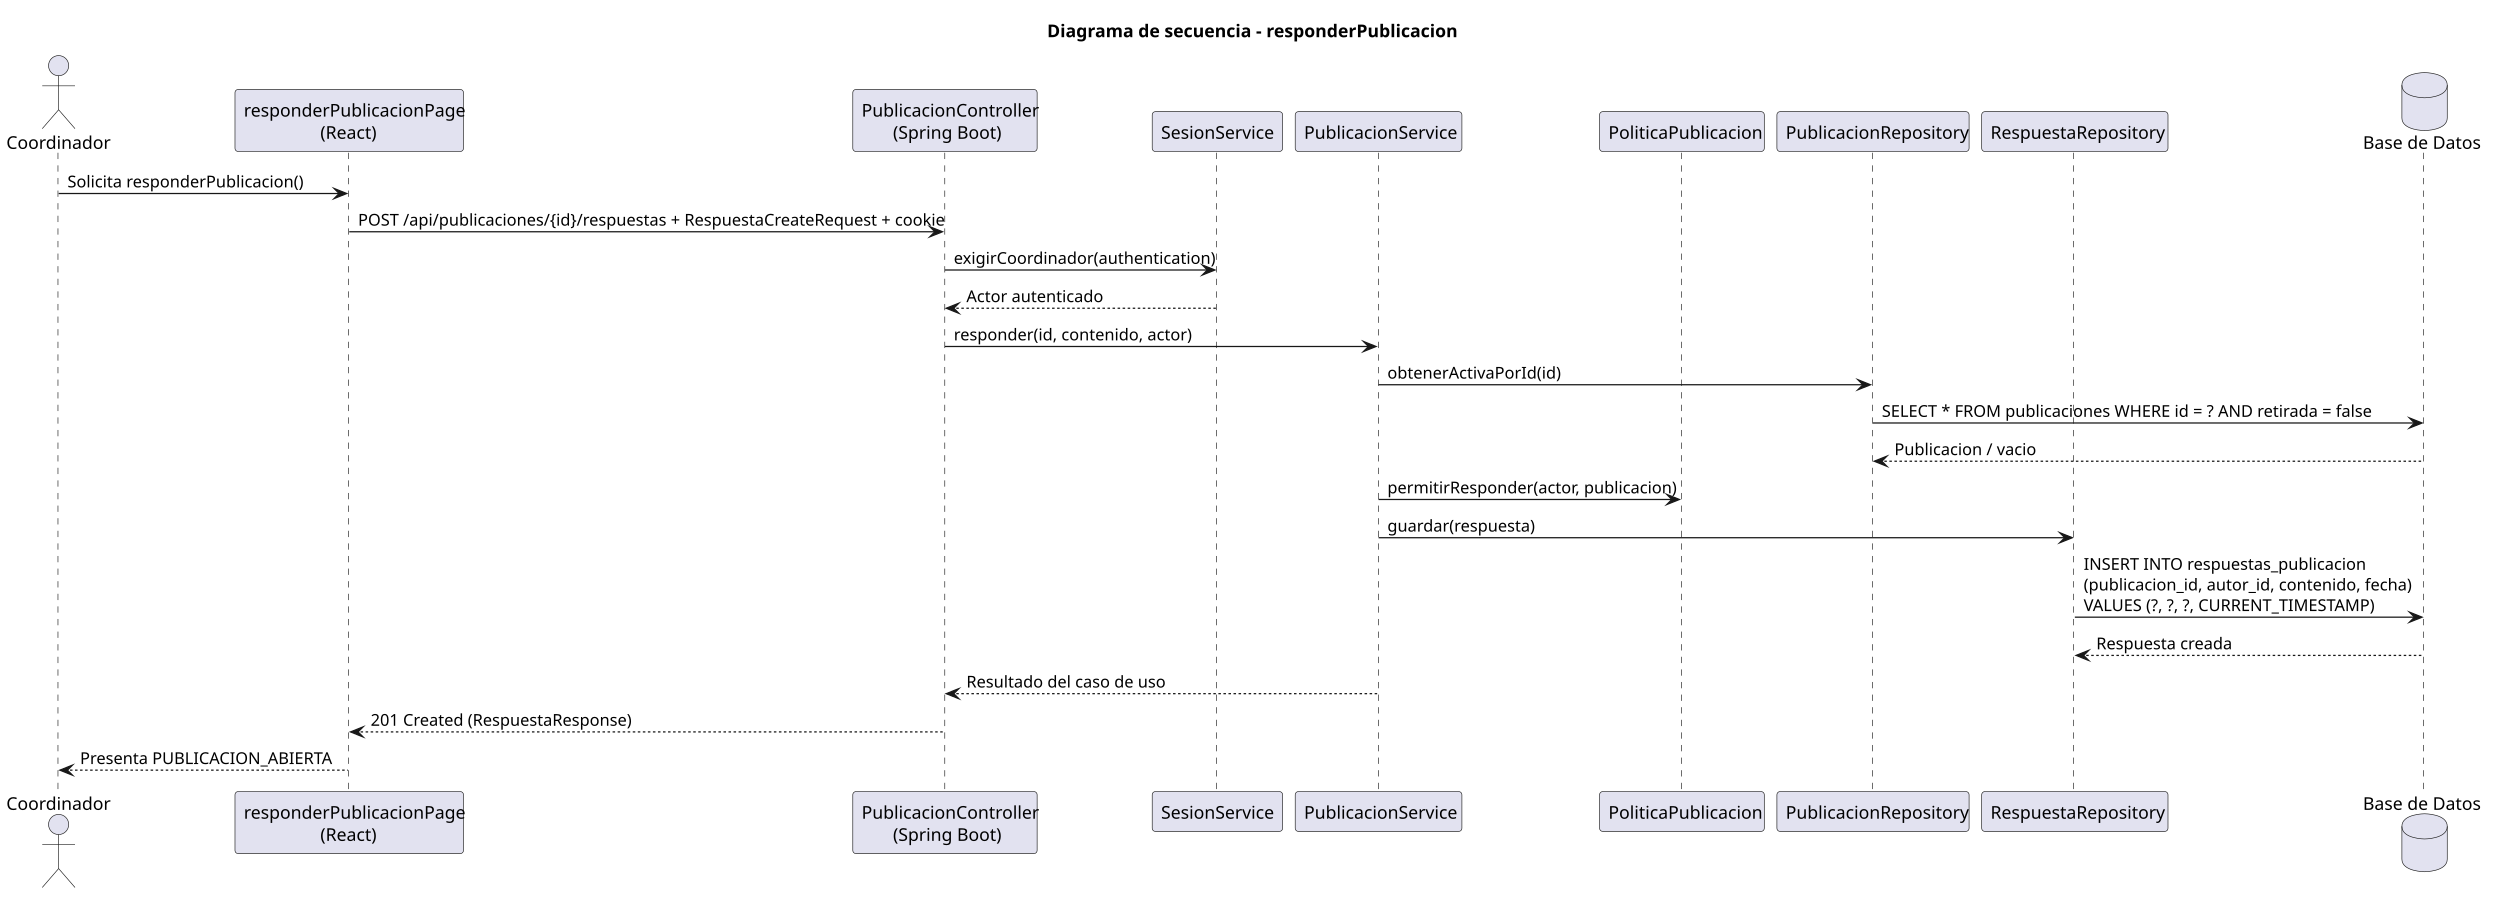
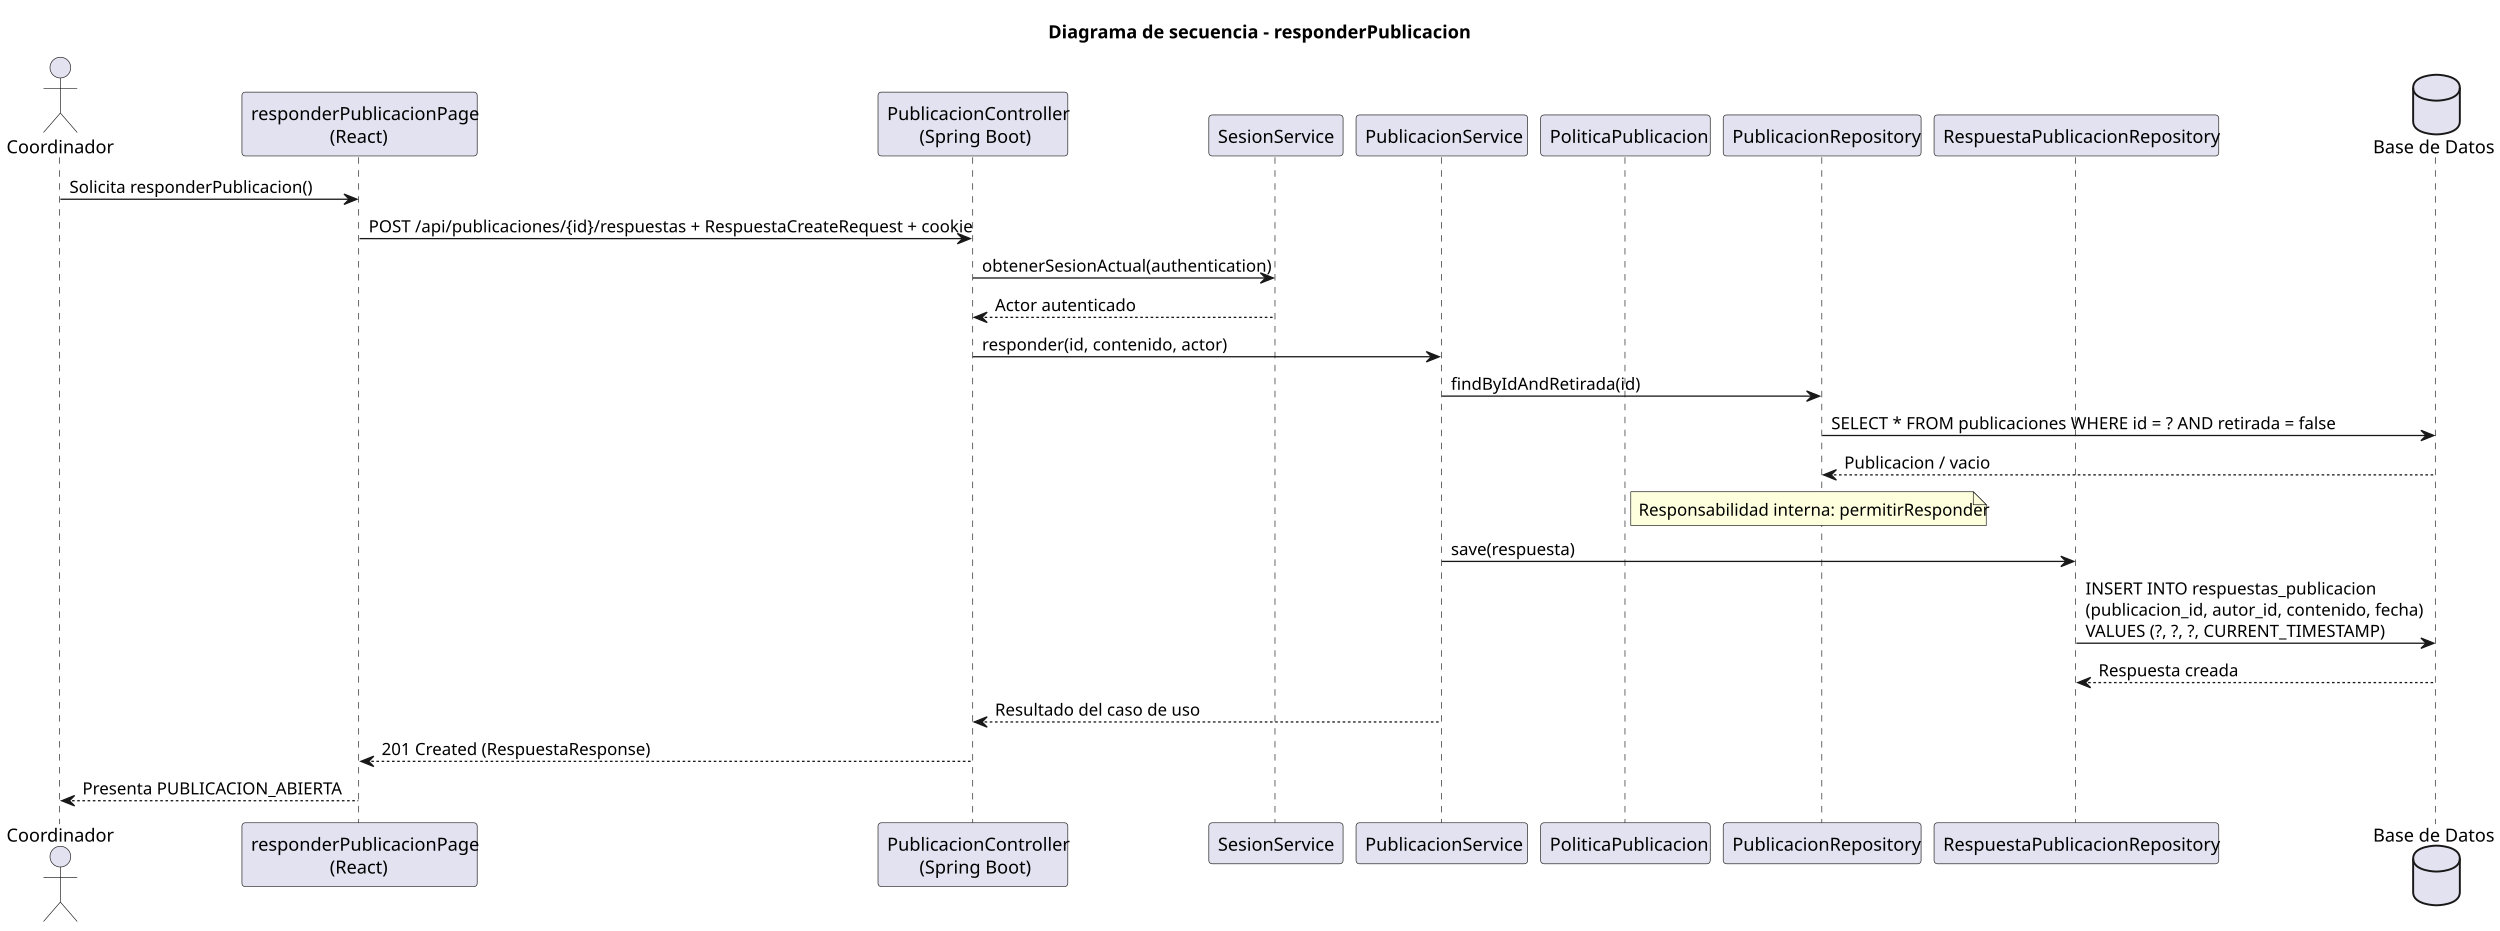
- <svg xmlns="http://www.w3.org/2000/svg" contentStyleType="text/css" data-diagram-type="SEQUENCE" height="712px" preserveAspectRatio="none" style="width:1984px;height:712px;background:#FFFFFF;" version="1.1" viewBox="0 0 1984 712" width="1984px" zoomAndPan="magnify">
+ <svg xmlns="http://www.w3.org/2000/svg" contentStyleType="text/css" height="717px" preserveAspectRatio="none" style="width:1927px;height:717px;background:#FFFFFF;" version="1.1" viewBox="0 0 1927 717" width="1927px" zoomAndPan="magnify">
  <defs />
  <g>
-     <g class="title" data-source-line="1">
-       <text fill="#000000" font-family="sans-serif" font-size="14" font-weight="700" lengthAdjust="spacing" textLength="315.109" x="830.974" y="29.533">Diagrama de secuencia - responderPublicacion</text>
-     </g>
-     <g class="participant-lifeline" data-entity-uid="part1" data-qualified-name="Coordinador" data-source-line="2" id="part1-lifeline">
-       <g>
-         <rect fill="#000000" fill-opacity="0" height="507.977" width="8" x="42.524" y="121.219" />
-         <line style="stroke:#181818;stroke-width:0.5;stroke-dasharray:5,5;" x1="46" x2="46" y1="121.219" y2="629.195" />
-       </g>
-     </g>
-     <g class="participant-lifeline" data-entity-uid="part2" data-qualified-name="Frontend" data-source-line="3" id="part2-lifeline">
-       <g>
-         <rect fill="#000000" fill-opacity="0" height="507.977" width="8" x="273.153" y="121.219" />
-         <line style="stroke:#181818;stroke-width:0.5;stroke-dasharray:5,5;" x1="276.484" x2="276.484" y1="121.219" y2="629.195" />
-       </g>
-     </g>
-     <g class="participant-lifeline" data-entity-uid="part3" data-qualified-name="Api" data-source-line="4" id="part3-lifeline">
-       <g>
-         <rect fill="#000000" fill-opacity="0" height="507.977" width="8" x="745.919" y="121.219" />
-         <line style="stroke:#181818;stroke-width:0.5;stroke-dasharray:5,5;" x1="749.775" x2="749.775" y1="121.219" y2="629.195" />
-       </g>
-     </g>
-     <g class="participant-lifeline" data-entity-uid="part4" data-qualified-name="Sesion" data-source-line="5" id="part4-lifeline">
-       <g>
-         <rect fill="#000000" fill-opacity="0" height="507.977" width="8" x="962.139" y="121.219" />
-         <line style="stroke:#181818;stroke-width:0.5;stroke-dasharray:5,5;" x1="965.394" x2="965.394" y1="121.219" y2="629.195" />
-       </g>
-     </g>
-     <g class="participant-lifeline" data-entity-uid="part5" data-qualified-name="Service" data-source-line="6" id="part5-lifeline">
-       <g>
-         <rect fill="#000000" fill-opacity="0" height="507.977" width="8" x="1090.025" y="121.219" />
-         <line style="stroke:#181818;stroke-width:0.5;stroke-dasharray:5,5;" x1="1093.884" x2="1093.884" y1="121.219" y2="629.195" />
-       </g>
-     </g>
-     <g class="participant-lifeline" data-entity-uid="part6" data-qualified-name="Policy" data-source-line="7" id="part6-lifeline">
-       <g>
-         <rect fill="#000000" fill-opacity="0" height="507.977" width="8" x="1330.785" y="121.219" />
-         <line style="stroke:#181818;stroke-width:0.5;stroke-dasharray:5,5;" x1="1334.419" x2="1334.419" y1="121.219" y2="629.195" />
-       </g>
-     </g>
-     <g class="participant-lifeline" data-entity-uid="part7" data-qualified-name="Repo" data-source-line="8" id="part7-lifeline">
-       <g>
-         <rect fill="#000000" fill-opacity="0" height="507.977" width="8" x="1482.408" y="121.219" />
-         <line style="stroke:#181818;stroke-width:0.5;stroke-dasharray:5,5;" x1="1486.15" x2="1486.15" y1="121.219" y2="629.195" />
-       </g>
-     </g>
-     <g class="participant-lifeline" data-entity-uid="part8" data-qualified-name="RespRepo" data-source-line="9" id="part8-lifeline">
-       <g>
-         <rect fill="#000000" fill-opacity="0" height="507.977" width="8" x="1642.59" y="121.219" />
-         <line style="stroke:#181818;stroke-width:0.5;stroke-dasharray:5,5;" x1="1645.667" x2="1645.667" y1="121.219" y2="629.195" />
-       </g>
-     </g>
-     <g class="participant-lifeline" data-entity-uid="part9" data-qualified-name="DB" data-source-line="10" id="part9-lifeline">
-       <g>
-         <rect fill="#000000" fill-opacity="0" height="507.977" width="8" x="1920.141" y="121.219" />
-         <line style="stroke:#181818;stroke-width:0.5;stroke-dasharray:5,5;" x1="1923.224" x2="1923.224" y1="121.219" y2="629.195" />
-       </g>
-     </g>
-     <g class="participant participant-head" data-entity-uid="part1" data-qualified-name="Coordinador" data-source-line="2" id="part1-head">
-       <text fill="#000000" font-family="sans-serif" font-size="14" lengthAdjust="spacing" textLength="77.048" x="5" y="118.143">Coordinador</text>
-       <ellipse cx="46.524" cy="52.109" fill="#E2E2F0" rx="8" ry="8" style="stroke:#181818;stroke-width:0.5;" />
-       <path d="M46.524,60.109 L46.524,87.109 M33.524,68.109 L59.524,68.109 M46.524,87.109 L33.524,102.109 M46.524,87.109 L59.524,102.109" fill="none" style="stroke:#181818;stroke-width:0.5;" />
-     </g>
-     <g class="participant participant-tail" data-entity-uid="part1" data-qualified-name="Coordinador" data-source-line="2" id="part1-tail">
-       <text fill="#000000" font-family="sans-serif" font-size="14" lengthAdjust="spacing" textLength="77.048" x="5" y="642.729">Coordinador</text>
-       <ellipse cx="46.524" cy="654.305" fill="#E2E2F0" rx="8" ry="8" style="stroke:#181818;stroke-width:0.5;" />
-       <path d="M46.524,662.305 L46.524,689.305 M33.524,670.305 L59.524,670.305 M46.524,689.305 L33.524,704.305 M46.524,689.305 L59.524,704.305" fill="none" style="stroke:#181818;stroke-width:0.5;" />
-     </g>
-     <g class="participant participant-head" data-entity-uid="part2" data-qualified-name="Frontend" data-source-line="3" id="part2-head">
-       <rect fill="#E2E2F0" height="49.219" rx="2.5" ry="2.5" style="stroke:#181818;stroke-width:0.5;" width="181.337" x="186.484" y="71" />
-       <text fill="#000000" font-family="sans-serif" font-size="14" lengthAdjust="spacing" textLength="167.337" x="193.484" y="92.533">responderPublicacionPage</text>
-       <text fill="#000000" font-family="sans-serif" font-size="14" lengthAdjust="spacing" textLength="45.897" x="254.205" y="110.143">(React)</text>
-     </g>
-     <g class="participant participant-tail" data-entity-uid="part2" data-qualified-name="Frontend" data-source-line="3" id="part2-tail">
-       <rect fill="#E2E2F0" height="49.219" rx="2.5" ry="2.5" style="stroke:#181818;stroke-width:0.5;" width="181.337" x="186.484" y="628.195" />
-       <text fill="#000000" font-family="sans-serif" font-size="14" lengthAdjust="spacing" textLength="167.337" x="193.484" y="649.729">responderPublicacionPage</text>
-       <text fill="#000000" font-family="sans-serif" font-size="14" lengthAdjust="spacing" textLength="45.897" x="254.205" y="667.338">(React)</text>
-     </g>
-     <g class="participant participant-head" data-entity-uid="part3" data-qualified-name="Api" data-source-line="4" id="part3-head">
-       <rect fill="#E2E2F0" height="49.219" rx="2.5" ry="2.5" style="stroke:#181818;stroke-width:0.5;" width="146.289" x="676.775" y="71" />
-       <text fill="#000000" font-family="sans-serif" font-size="14" lengthAdjust="spacing" textLength="132.289" x="683.775" y="92.533">PublicacionController</text>
-       <text fill="#000000" font-family="sans-serif" font-size="14" lengthAdjust="spacing" textLength="82.482" x="708.678" y="110.143">(Spring Boot)</text>
-     </g>
-     <g class="participant participant-tail" data-entity-uid="part3" data-qualified-name="Api" data-source-line="4" id="part3-tail">
-       <rect fill="#E2E2F0" height="49.219" rx="2.5" ry="2.5" style="stroke:#181818;stroke-width:0.5;" width="146.289" x="676.775" y="628.195" />
-       <text fill="#000000" font-family="sans-serif" font-size="14" lengthAdjust="spacing" textLength="132.289" x="683.775" y="649.729">PublicacionController</text>
-       <text fill="#000000" font-family="sans-serif" font-size="14" lengthAdjust="spacing" textLength="82.482" x="708.678" y="667.338">(Spring Boot)</text>
-     </g>
-     <g class="participant participant-head" data-entity-uid="part4" data-qualified-name="Sesion" data-source-line="5" id="part4-head">
-       <rect fill="#E2E2F0" height="31.609" rx="2.5" ry="2.5" style="stroke:#181818;stroke-width:0.5;" width="103.489" x="914.394" y="88.609" />
-       <text fill="#000000" font-family="sans-serif" font-size="14" lengthAdjust="spacing" textLength="89.489" x="921.394" y="110.143">SesionService</text>
-     </g>
-     <g class="participant participant-tail" data-entity-uid="part4" data-qualified-name="Sesion" data-source-line="5" id="part4-tail">
-       <rect fill="#E2E2F0" height="31.609" rx="2.5" ry="2.5" style="stroke:#181818;stroke-width:0.5;" width="103.489" x="914.394" y="628.195" />
-       <text fill="#000000" font-family="sans-serif" font-size="14" lengthAdjust="spacing" textLength="89.489" x="921.394" y="649.729">SesionService</text>
-     </g>
-     <g class="participant participant-head" data-entity-uid="part5" data-qualified-name="Service" data-source-line="6" id="part5-head">
-       <rect fill="#E2E2F0" height="31.609" rx="2.5" ry="2.5" style="stroke:#181818;stroke-width:0.5;" width="132.282" x="1027.884" y="88.609" />
-       <text fill="#000000" font-family="sans-serif" font-size="14" lengthAdjust="spacing" textLength="118.282" x="1034.884" y="110.143">PublicacionService</text>
-     </g>
-     <g class="participant participant-tail" data-entity-uid="part5" data-qualified-name="Service" data-source-line="6" id="part5-tail">
-       <rect fill="#E2E2F0" height="31.609" rx="2.5" ry="2.5" style="stroke:#181818;stroke-width:0.5;" width="132.282" x="1027.884" y="628.195" />
-       <text fill="#000000" font-family="sans-serif" font-size="14" lengthAdjust="spacing" textLength="118.282" x="1034.884" y="649.729">PublicacionService</text>
-     </g>
-     <g class="participant participant-head" data-entity-uid="part6" data-qualified-name="Policy" data-source-line="7" id="part6-head">
-       <rect fill="#E2E2F0" height="31.609" rx="2.5" ry="2.5" style="stroke:#181818;stroke-width:0.5;" width="130.731" x="1269.419" y="88.609" />
-       <text fill="#000000" font-family="sans-serif" font-size="14" lengthAdjust="spacing" textLength="116.731" x="1276.419" y="110.143">PoliticaPublicacion</text>
-     </g>
-     <g class="participant participant-tail" data-entity-uid="part6" data-qualified-name="Policy" data-source-line="7" id="part6-tail">
-       <rect fill="#E2E2F0" height="31.609" rx="2.5" ry="2.5" style="stroke:#181818;stroke-width:0.5;" width="130.731" x="1269.419" y="628.195" />
-       <text fill="#000000" font-family="sans-serif" font-size="14" lengthAdjust="spacing" textLength="116.731" x="1276.419" y="649.729">PoliticaPublicacion</text>
-     </g>
-     <g class="participant participant-head" data-entity-uid="part7" data-qualified-name="Repo" data-source-line="8" id="part7-head">
-       <rect fill="#E2E2F0" height="31.609" rx="2.5" ry="2.5" style="stroke:#181818;stroke-width:0.5;" width="152.517" x="1410.15" y="88.609" />
-       <text fill="#000000" font-family="sans-serif" font-size="14" lengthAdjust="spacing" textLength="138.517" x="1417.15" y="110.143">PublicacionRepository</text>
-     </g>
-     <g class="participant participant-tail" data-entity-uid="part7" data-qualified-name="Repo" data-source-line="8" id="part7-tail">
-       <rect fill="#E2E2F0" height="31.609" rx="2.5" ry="2.5" style="stroke:#181818;stroke-width:0.5;" width="152.517" x="1410.15" y="628.195" />
-       <text fill="#000000" font-family="sans-serif" font-size="14" lengthAdjust="spacing" textLength="138.517" x="1417.15" y="649.729">PublicacionRepository</text>
-     </g>
-     <g class="participant participant-head" data-entity-uid="part8" data-qualified-name="RespRepo" data-source-line="9" id="part8-head">
-       <rect fill="#E2E2F0" height="31.609" rx="2.5" ry="2.5" style="stroke:#181818;stroke-width:0.5;" width="147.848" x="1572.667" y="88.609" />
-       <text fill="#000000" font-family="sans-serif" font-size="14" lengthAdjust="spacing" textLength="133.848" x="1579.667" y="110.143">RespuestaRepository</text>
-     </g>
-     <g class="participant participant-tail" data-entity-uid="part8" data-qualified-name="RespRepo" data-source-line="9" id="part8-tail">
-       <rect fill="#E2E2F0" height="31.609" rx="2.5" ry="2.5" style="stroke:#181818;stroke-width:0.5;" width="147.848" x="1572.667" y="628.195" />
-       <text fill="#000000" font-family="sans-serif" font-size="14" lengthAdjust="spacing" textLength="133.848" x="1579.667" y="649.729">RespuestaRepository</text>
-     </g>
-     <g class="participant participant-head" data-entity-uid="part9" data-qualified-name="DB" data-source-line="10" id="part9-head">
-       <text fill="#000000" font-family="sans-serif" font-size="14" lengthAdjust="spacing" textLength="91.834" x="1875.224" y="118.143">Base de Datos</text>
-       <path d="M1906.141,67.609 C1906.141,57.609 1924.141,57.609 1924.141,57.609 C1924.141,57.609 1942.141,57.609 1942.141,67.609 L1942.141,93.609 C1942.141,103.609 1924.141,103.609 1924.141,103.609 C1924.141,103.609 1906.141,103.609 1906.141,93.609 L1906.141,67.609" fill="#E2E2F0" style="stroke:#181818;stroke-width:0.5;" />
-       <path d="M1906.141,67.609 C1906.141,77.609 1924.141,77.609 1924.141,77.609 C1924.141,77.609 1942.141,77.609 1942.141,67.609" fill="none" style="stroke:#181818;stroke-width:0.5;" />
-     </g>
-     <g class="participant participant-tail" data-entity-uid="part9" data-qualified-name="DB" data-source-line="10" id="part9-tail">
-       <text fill="#000000" font-family="sans-serif" font-size="14" lengthAdjust="spacing" textLength="91.834" x="1875.224" y="642.729">Base de Datos</text>
-       <path d="M1906.141,655.805 C1906.141,645.805 1924.141,645.805 1924.141,645.805 C1924.141,645.805 1942.141,645.805 1942.141,655.805 L1942.141,681.805 C1942.141,691.805 1924.141,691.805 1924.141,691.805 C1924.141,691.805 1906.141,691.805 1906.141,681.805 L1906.141,655.805" fill="#E2E2F0" style="stroke:#181818;stroke-width:0.5;" />
-       <path d="M1906.141,655.805 C1906.141,665.805 1924.141,665.805 1924.141,665.805 C1924.141,665.805 1942.141,665.805 1942.141,655.805" fill="none" style="stroke:#181818;stroke-width:0.5;" />
-     </g>
-     <g class="message" data-entity-1="part1" data-entity-2="part2" data-source-line="12" id="msg1">
-       <polygon fill="#181818" points="265.153,149.57,275.153,153.57,265.153,157.57,269.153,153.57" style="stroke:#181818;stroke-width:1;stroke-linejoin:miter;stroke-miterlimit:10;" />
-       <line style="stroke:#181818;stroke-width:1;" x1="46.524" x2="271.153" y1="153.57" y2="153.57" />
-       <text fill="#000000" font-family="sans-serif" font-size="13" lengthAdjust="spacing" textLength="179.201" x="53.524" y="148.714">Solicita responderPublicacion()</text>
-     </g>
-     <g class="message" data-entity-1="part2" data-entity-2="part3" data-source-line="13" id="msg2">
-       <polygon fill="#181818" points="737.919,179.922,747.919,183.922,737.919,187.922,741.919,183.922" style="stroke:#181818;stroke-width:1;stroke-linejoin:miter;stroke-miterlimit:10;" />
-       <line style="stroke:#181818;stroke-width:1;" x1="277.153" x2="743.919" y1="183.922" y2="183.922" />
-       <text fill="#000000" font-family="sans-serif" font-size="13" lengthAdjust="spacing" textLength="448.767" x="284.153" y="179.065">POST /api/publicaciones/{id}/respuestas + RespuestaCreateRequest + cookie</text>
-     </g>
-     <g class="message" data-entity-1="part3" data-entity-2="part4" data-source-line="14" id="msg3">
-       <polygon fill="#181818" points="954.139,210.273,964.139,214.273,954.139,218.273,958.139,214.273" style="stroke:#181818;stroke-width:1;stroke-linejoin:miter;stroke-miterlimit:10;" />
-       <line style="stroke:#181818;stroke-width:1;" x1="749.919" x2="960.139" y1="214.273" y2="214.273" />
-       <text fill="#000000" font-family="sans-serif" font-size="13" lengthAdjust="spacing" textLength="192.22" x="756.919" y="209.417">exigirCoordinador(authentication)</text>
-     </g>
-     <g class="message" data-entity-1="part4" data-entity-2="part3" data-source-line="15" id="msg4">
-       <polygon fill="#181818" points="760.919,240.625,750.919,244.625,760.919,248.625,756.919,244.625" style="stroke:#181818;stroke-width:1;stroke-linejoin:miter;stroke-miterlimit:10;" />
-       <line style="stroke:#181818;stroke-width:1;stroke-dasharray:2,2;" x1="754.919" x2="965.139" y1="244.625" y2="244.625" />
-       <text fill="#000000" font-family="sans-serif" font-size="13" lengthAdjust="spacing" textLength="101.175" x="766.919" y="239.769">Actor autenticado</text>
-     </g>
-     <g class="message" data-entity-1="part3" data-entity-2="part5" data-source-line="16" id="msg5">
-       <polygon fill="#181818" points="1082.025,270.977,1092.025,274.977,1082.025,278.977,1086.025,274.977" style="stroke:#181818;stroke-width:1;stroke-linejoin:miter;stroke-miterlimit:10;" />
-       <line style="stroke:#181818;stroke-width:1;" x1="749.919" x2="1088.025" y1="274.977" y2="274.977" />
-       <text fill="#000000" font-family="sans-serif" font-size="13" lengthAdjust="spacing" textLength="177.042" x="756.919" y="270.12">responder(id, contenido, actor)</text>
-     </g>
-     <g class="message" data-entity-1="part5" data-entity-2="part7" data-source-line="17" id="msg6">
-       <polygon fill="#181818" points="1474.408,301.328,1484.408,305.328,1474.408,309.328,1478.408,305.328" style="stroke:#181818;stroke-width:1;stroke-linejoin:miter;stroke-miterlimit:10;" />
-       <line style="stroke:#181818;stroke-width:1;" x1="1094.025" x2="1480.408" y1="305.328" y2="305.328" />
-       <text fill="#000000" font-family="sans-serif" font-size="13" lengthAdjust="spacing" textLength="129.34" x="1101.025" y="300.472">obtenerActivaPorId(id)</text>
-     </g>
-     <g class="message" data-entity-1="part7" data-entity-2="part9" data-source-line="18" id="msg7">
-       <polygon fill="#181818" points="1912.141,331.68,1922.141,335.68,1912.141,339.68,1916.141,335.68" style="stroke:#181818;stroke-width:1;stroke-linejoin:miter;stroke-miterlimit:10;" />
-       <line style="stroke:#181818;stroke-width:1;" x1="1486.408" x2="1918.141" y1="335.68" y2="335.68" />
-       <text fill="#000000" font-family="sans-serif" font-size="13" lengthAdjust="spacing" textLength="392.31" x="1493.408" y="330.823">SELECT * FROM publicaciones WHERE id = ? AND retirada = false</text>
-     </g>
-     <g class="message" data-entity-1="part9" data-entity-2="part7" data-source-line="19" id="msg8">
-       <polygon fill="#181818" points="1497.408,362.031,1487.408,366.031,1497.408,370.031,1493.408,366.031" style="stroke:#181818;stroke-width:1;stroke-linejoin:miter;stroke-miterlimit:10;" />
-       <line style="stroke:#181818;stroke-width:1;stroke-dasharray:2,2;" x1="1491.408" x2="1923.141" y1="366.031" y2="366.031" />
-       <text fill="#000000" font-family="sans-serif" font-size="13" lengthAdjust="spacing" textLength="107.669" x="1503.408" y="361.175">Publicacion / vacio</text>
-     </g>
-     <g class="message" data-entity-1="part5" data-entity-2="part6" data-source-line="20" id="msg9">
-       <polygon fill="#181818" points="1322.785,392.383,1332.785,396.383,1322.785,400.383,1326.785,396.383" style="stroke:#181818;stroke-width:1;stroke-linejoin:miter;stroke-miterlimit:10;" />
-       <line style="stroke:#181818;stroke-width:1;" x1="1094.025" x2="1328.785" y1="396.383" y2="396.383" />
-       <text fill="#000000" font-family="sans-serif" font-size="13" lengthAdjust="spacing" textLength="216.76" x="1101.025" y="391.526">permitirResponder(actor, publicacion)</text>
-     </g>
-     <g class="message" data-entity-1="part5" data-entity-2="part8" data-source-line="21" id="msg10">
-       <polygon fill="#181818" points="1634.59,422.734,1644.59,426.734,1634.59,430.734,1638.59,426.734" style="stroke:#181818;stroke-width:1;stroke-linejoin:miter;stroke-miterlimit:10;" />
-       <line style="stroke:#181818;stroke-width:1;" x1="1094.025" x2="1640.59" y1="426.734" y2="426.734" />
-       <text fill="#000000" font-family="sans-serif" font-size="13" lengthAdjust="spacing" textLength="110.557" x="1101.025" y="421.878">guardar(respuesta)</text>
-     </g>
-     <g class="message" data-entity-1="part8" data-entity-2="part9" data-source-line="22" id="msg11">
-       <polygon fill="#181818" points="1912.141,485.789,1922.141,489.789,1912.141,493.789,1916.141,489.789" style="stroke:#181818;stroke-width:1;stroke-linejoin:miter;stroke-miterlimit:10;" />
-       <line style="stroke:#181818;stroke-width:1;" x1="1646.59" x2="1918.141" y1="489.789" y2="489.789" />
-       <text fill="#000000" font-family="sans-serif" font-size="13" lengthAdjust="spacing" textLength="221.812" x="1653.59" y="452.229">INSERT INTO respuestas_publicacion</text>
-       <text fill="#000000" font-family="sans-serif" font-size="13" lengthAdjust="spacing" textLength="247.882" x="1653.59" y="468.581">(publicacion_id, autor_id, contenido, fecha)</text>
-       <text fill="#000000" font-family="sans-serif" font-size="13" lengthAdjust="spacing" textLength="253.551" x="1653.59" y="484.933">VALUES (?, ?, ?, CURRENT_TIMESTAMP)</text>
-     </g>
-     <g class="message" data-entity-1="part9" data-entity-2="part8" data-source-line="23" id="msg12">
-       <polygon fill="#181818" points="1657.59,516.141,1647.59,520.141,1657.59,524.141,1653.59,520.141" style="stroke:#181818;stroke-width:1;stroke-linejoin:miter;stroke-miterlimit:10;" />
-       <line style="stroke:#181818;stroke-width:1;stroke-dasharray:2,2;" x1="1651.59" x2="1923.141" y1="520.141" y2="520.141" />
-       <text fill="#000000" font-family="sans-serif" font-size="13" lengthAdjust="spacing" textLength="105.511" x="1663.59" y="515.284">Respuesta creada</text>
-     </g>
-     <g class="message" data-entity-1="part5" data-entity-2="part3" data-source-line="24" id="msg13">
-       <polygon fill="#181818" points="760.919,546.492,750.919,550.492,760.919,554.492,756.919,550.492" style="stroke:#181818;stroke-width:1;stroke-linejoin:miter;stroke-miterlimit:10;" />
-       <line style="stroke:#181818;stroke-width:1;stroke-dasharray:2,2;" x1="754.919" x2="1093.025" y1="550.492" y2="550.492" />
-       <text fill="#000000" font-family="sans-serif" font-size="13" lengthAdjust="spacing" textLength="153.213" x="766.919" y="545.636">Resultado del caso de uso</text>
-     </g>
-     <g class="message" data-entity-1="part3" data-entity-2="part2" data-source-line="25" id="msg14">
-       <polygon fill="#181818" points="288.153,576.844,278.153,580.844,288.153,584.844,284.153,580.844" style="stroke:#181818;stroke-width:1;stroke-linejoin:miter;stroke-miterlimit:10;" />
-       <line style="stroke:#181818;stroke-width:1;stroke-dasharray:2,2;" x1="282.153" x2="748.919" y1="580.844" y2="580.844" />
-       <text fill="#000000" font-family="sans-serif" font-size="13" lengthAdjust="spacing" textLength="204.509" x="294.153" y="575.987">201 Created (RespuestaResponse)</text>
-     </g>
-     <g class="message" data-entity-1="part2" data-entity-2="part1" data-source-line="26" id="msg15">
-       <polygon fill="#181818" points="57.524,607.195,47.524,611.195,57.524,615.195,53.524,611.195" style="stroke:#181818;stroke-width:1;stroke-linejoin:miter;stroke-miterlimit:10;" />
-       <line style="stroke:#181818;stroke-width:1;stroke-dasharray:2,2;" x1="51.524" x2="276.153" y1="611.195" y2="611.195" />
-       <text fill="#000000" font-family="sans-serif" font-size="13" lengthAdjust="spacing" textLength="206.629" x="63.524" y="606.339">Presenta PUBLICACION_ABIERTA</text>
-     </g>
+     <text fill="#000000" font-family="sans-serif" font-size="14" font-weight="bold" lengthAdjust="spacing" textLength="315.109" x="807.928" y="29.533">Diagrama de secuencia - responderPublicacion</text>
+     <line style="stroke:#181818;stroke-width:0.5;stroke-dasharray:5.0,5.0;" x1="46" x2="46" y1="121.219" y2="635.195" />
+     <line style="stroke:#181818;stroke-width:0.5;stroke-dasharray:5.0,5.0;" x1="276.484" x2="276.484" y1="121.219" y2="635.195" />
+     <line style="stroke:#181818;stroke-width:0.5;stroke-dasharray:5.0,5.0;" x1="749.775" x2="749.775" y1="121.219" y2="635.195" />
+     <line style="stroke:#181818;stroke-width:0.5;stroke-dasharray:5.0,5.0;" x1="982.755" x2="982.755" y1="121.219" y2="635.195" />
+     <line style="stroke:#181818;stroke-width:0.5;stroke-dasharray:5.0,5.0;" x1="1111.245" x2="1111.245" y1="121.219" y2="635.195" />
+     <line style="stroke:#181818;stroke-width:0.5;stroke-dasharray:5.0,5.0;" x1="1252.527" x2="1252.527" y1="121.219" y2="635.195" />
+     <line style="stroke:#181818;stroke-width:0.5;stroke-dasharray:5.0,5.0;" x1="1404.257" x2="1404.257" y1="121.219" y2="635.195" />
+     <line style="stroke:#181818;stroke-width:0.5;stroke-dasharray:5.0,5.0;" x1="1599.774" x2="1599.774" y1="121.219" y2="635.195" />
+     <line style="stroke:#181818;stroke-width:0.5;stroke-dasharray:5.0,5.0;" x1="1877.131" x2="1877.131" y1="121.219" y2="635.195" />
+     <text fill="#000000" font-family="sans-serif" font-size="14" lengthAdjust="spacing" textLength="77.048" x="5" y="118.143">Coordinador</text>
+     <ellipse cx="46.524" cy="52.109" fill="#E2E2F0" rx="8" ry="8" style="stroke:#181818;stroke-width:0.5;" />
+     <path d="M46.524,60.109 L46.524,87.109 M33.524,68.109 L59.524,68.109 M46.524,87.109 L33.524,102.109 M46.524,87.109 L59.524,102.109 " fill="none" style="stroke:#181818;stroke-width:0.5;" />
+     <text fill="#000000" font-family="sans-serif" font-size="14" lengthAdjust="spacing" textLength="77.048" x="5" y="648.729">Coordinador</text>
+     <ellipse cx="46.524" cy="660.305" fill="#E2E2F0" rx="8" ry="8" style="stroke:#181818;stroke-width:0.5;" />
+     <path d="M46.524,668.305 L46.524,695.305 M33.524,676.305 L59.524,676.305 M46.524,695.305 L33.524,710.305 M46.524,695.305 L59.524,710.305 " fill="none" style="stroke:#181818;stroke-width:0.5;" />
+     <rect fill="#E2E2F0" height="49.219" rx="2.5" ry="2.5" style="stroke:#181818;stroke-width:0.5;" width="181.337" x="186.484" y="71" />
+     <text fill="#000000" font-family="sans-serif" font-size="14" lengthAdjust="spacing" textLength="167.337" x="193.484" y="92.533">responderPublicacionPage</text>
+     <text fill="#000000" font-family="sans-serif" font-size="14" lengthAdjust="spacing" textLength="45.897" x="254.205" y="110.143">(React)</text>
+     <rect fill="#E2E2F0" height="49.219" rx="2.5" ry="2.5" style="stroke:#181818;stroke-width:0.5;" width="181.337" x="186.484" y="634.195" />
+     <text fill="#000000" font-family="sans-serif" font-size="14" lengthAdjust="spacing" textLength="167.337" x="193.484" y="655.729">responderPublicacionPage</text>
+     <text fill="#000000" font-family="sans-serif" font-size="14" lengthAdjust="spacing" textLength="45.897" x="254.205" y="673.338">(React)</text>
+     <rect fill="#E2E2F0" height="49.219" rx="2.5" ry="2.5" style="stroke:#181818;stroke-width:0.5;" width="146.289" x="676.775" y="71" />
+     <text fill="#000000" font-family="sans-serif" font-size="14" lengthAdjust="spacing" textLength="132.289" x="683.775" y="92.533">PublicacionController</text>
+     <text fill="#000000" font-family="sans-serif" font-size="14" lengthAdjust="spacing" textLength="82.482" x="708.678" y="110.143">(Spring Boot)</text>
+     <rect fill="#E2E2F0" height="49.219" rx="2.5" ry="2.5" style="stroke:#181818;stroke-width:0.5;" width="146.289" x="676.775" y="634.195" />
+     <text fill="#000000" font-family="sans-serif" font-size="14" lengthAdjust="spacing" textLength="132.289" x="683.775" y="655.729">PublicacionController</text>
+     <text fill="#000000" font-family="sans-serif" font-size="14" lengthAdjust="spacing" textLength="82.482" x="708.678" y="673.338">(Spring Boot)</text>
+     <rect fill="#E2E2F0" height="31.609" rx="2.5" ry="2.5" style="stroke:#181818;stroke-width:0.5;" width="103.489" x="931.755" y="88.609" />
+     <text fill="#000000" font-family="sans-serif" font-size="14" lengthAdjust="spacing" textLength="89.489" x="938.755" y="110.143">SesionService</text>
+     <rect fill="#E2E2F0" height="31.609" rx="2.5" ry="2.5" style="stroke:#181818;stroke-width:0.5;" width="103.489" x="931.755" y="634.195" />
+     <text fill="#000000" font-family="sans-serif" font-size="14" lengthAdjust="spacing" textLength="89.489" x="938.755" y="655.729">SesionService</text>
+     <rect fill="#E2E2F0" height="31.609" rx="2.5" ry="2.5" style="stroke:#181818;stroke-width:0.5;" width="132.282" x="1045.245" y="88.609" />
+     <text fill="#000000" font-family="sans-serif" font-size="14" lengthAdjust="spacing" textLength="118.282" x="1052.245" y="110.143">PublicacionService</text>
+     <rect fill="#E2E2F0" height="31.609" rx="2.5" ry="2.5" style="stroke:#181818;stroke-width:0.5;" width="132.282" x="1045.245" y="634.195" />
+     <text fill="#000000" font-family="sans-serif" font-size="14" lengthAdjust="spacing" textLength="118.282" x="1052.245" y="655.729">PublicacionService</text>
+     <rect fill="#E2E2F0" height="31.609" rx="2.5" ry="2.5" style="stroke:#181818;stroke-width:0.5;" width="130.731" x="1187.527" y="88.609" />
+     <text fill="#000000" font-family="sans-serif" font-size="14" lengthAdjust="spacing" textLength="116.731" x="1194.527" y="110.143">PoliticaPublicacion</text>
+     <rect fill="#E2E2F0" height="31.609" rx="2.5" ry="2.5" style="stroke:#181818;stroke-width:0.5;" width="130.731" x="1187.527" y="634.195" />
+     <text fill="#000000" font-family="sans-serif" font-size="14" lengthAdjust="spacing" textLength="116.731" x="1194.527" y="655.729">PoliticaPublicacion</text>
+     <rect fill="#E2E2F0" height="31.609" rx="2.5" ry="2.5" style="stroke:#181818;stroke-width:0.5;" width="152.517" x="1328.257" y="88.609" />
+     <text fill="#000000" font-family="sans-serif" font-size="14" lengthAdjust="spacing" textLength="138.517" x="1335.257" y="110.143">PublicacionRepository</text>
+     <rect fill="#E2E2F0" height="31.609" rx="2.5" ry="2.5" style="stroke:#181818;stroke-width:0.5;" width="152.517" x="1328.257" y="634.195" />
+     <text fill="#000000" font-family="sans-serif" font-size="14" lengthAdjust="spacing" textLength="138.517" x="1335.257" y="655.729">PublicacionRepository</text>
+     <rect fill="#E2E2F0" height="31.609" rx="2.5" ry="2.5" style="stroke:#181818;stroke-width:0.5;" width="219.447" x="1490.774" y="88.609" />
+     <text fill="#000000" font-family="sans-serif" font-size="14" lengthAdjust="spacing" textLength="205.447" x="1497.774" y="110.143">RespuestaPublicacionRepository</text>
+     <rect fill="#E2E2F0" height="31.609" rx="2.5" ry="2.5" style="stroke:#181818;stroke-width:0.5;" width="219.447" x="1490.774" y="634.195" />
+     <text fill="#000000" font-family="sans-serif" font-size="14" lengthAdjust="spacing" textLength="205.447" x="1497.774" y="655.729">RespuestaPublicacionRepository</text>
+     <text fill="#000000" font-family="sans-serif" font-size="14" lengthAdjust="spacing" textLength="91.834" x="1829.131" y="118.143">Base de Datos</text>
+     <path d="M1860.048,67.609 C1860.048,57.609 1878.048,57.609 1878.048,57.609 C1878.048,57.609 1896.048,57.609 1896.048,67.609 L1896.048,93.609 C1896.048,103.609 1878.048,103.609 1878.048,103.609 C1878.048,103.609 1860.048,103.609 1860.048,93.609 L1860.048,67.609 " fill="#E2E2F0" style="stroke:#181818;stroke-width:1.5;" />
+     <path d="M1860.048,67.609 C1860.048,77.609 1878.048,77.609 1878.048,77.609 C1878.048,77.609 1896.048,77.609 1896.048,67.609 " fill="none" style="stroke:#181818;stroke-width:1.5;" />
+     <text fill="#000000" font-family="sans-serif" font-size="14" lengthAdjust="spacing" textLength="91.834" x="1829.131" y="648.729">Base de Datos</text>
+     <path d="M1860.048,661.805 C1860.048,651.805 1878.048,651.805 1878.048,651.805 C1878.048,651.805 1896.048,651.805 1896.048,661.805 L1896.048,687.805 C1896.048,697.805 1878.048,697.805 1878.048,697.805 C1878.048,697.805 1860.048,697.805 1860.048,687.805 L1860.048,661.805 " fill="#E2E2F0" style="stroke:#181818;stroke-width:1.5;" />
+     <path d="M1860.048,661.805 C1860.048,671.805 1878.048,671.805 1878.048,671.805 C1878.048,671.805 1896.048,671.805 1896.048,661.805 " fill="none" style="stroke:#181818;stroke-width:1.5;" />
+     <polygon fill="#181818" points="265.153,149.57,275.153,153.57,265.153,157.57,269.153,153.57" style="stroke:#181818;stroke-width:1;" />
+     <line style="stroke:#181818;stroke-width:1;" x1="46.524" x2="271.153" y1="153.57" y2="153.57" />
+     <text fill="#000000" font-family="sans-serif" font-size="13" lengthAdjust="spacing" textLength="179.201" x="53.524" y="148.714">Solicita responderPublicacion()</text>
+     <polygon fill="#181818" points="737.919,179.922,747.919,183.922,737.919,187.922,741.919,183.922" style="stroke:#181818;stroke-width:1;" />
+     <line style="stroke:#181818;stroke-width:1;" x1="277.153" x2="743.919" y1="183.922" y2="183.922" />
+     <text fill="#000000" font-family="sans-serif" font-size="13" lengthAdjust="spacing" textLength="448.767" x="284.153" y="179.065">POST /api/publicaciones/{id}/respuestas + RespuestaCreateRequest + cookie</text>
+     <polygon fill="#181818" points="971.5,210.273,981.5,214.273,971.5,218.273,975.5,214.273" style="stroke:#181818;stroke-width:1;" />
+     <line style="stroke:#181818;stroke-width:1;" x1="749.919" x2="977.5" y1="214.273" y2="214.273" />
+     <text fill="#000000" font-family="sans-serif" font-size="13" lengthAdjust="spacing" textLength="209.581" x="756.919" y="209.417">obtenerSesionActual(authentication)</text>
+     <polygon fill="#181818" points="760.919,240.625,750.919,244.625,760.919,248.625,756.919,244.625" style="stroke:#181818;stroke-width:1;" />
+     <line style="stroke:#181818;stroke-width:1;stroke-dasharray:2.0,2.0;" x1="754.919" x2="982.5" y1="244.625" y2="244.625" />
+     <text fill="#000000" font-family="sans-serif" font-size="13" lengthAdjust="spacing" textLength="101.175" x="766.919" y="239.769">Actor autenticado</text>
+     <polygon fill="#181818" points="1099.386,270.977,1109.386,274.977,1099.386,278.977,1103.386,274.977" style="stroke:#181818;stroke-width:1;" />
+     <line style="stroke:#181818;stroke-width:1;" x1="749.919" x2="1105.386" y1="274.977" y2="274.977" />
+     <text fill="#000000" font-family="sans-serif" font-size="13" lengthAdjust="spacing" textLength="177.042" x="756.919" y="270.12">responder(id, contenido, actor)</text>
+     <polygon fill="#181818" points="1392.516,301.328,1402.516,305.328,1392.516,309.328,1396.516,305.328" style="stroke:#181818;stroke-width:1;" />
+     <line style="stroke:#181818;stroke-width:1;" x1="1111.386" x2="1398.516" y1="305.328" y2="305.328" />
+     <text fill="#000000" font-family="sans-serif" font-size="13" lengthAdjust="spacing" textLength="138.017" x="1118.386" y="300.472">findByIdAndRetirada(id)</text>
+     <polygon fill="#181818" points="1866.048,331.68,1876.048,335.68,1866.048,339.68,1870.048,335.68" style="stroke:#181818;stroke-width:1;" />
+     <line style="stroke:#181818;stroke-width:1;" x1="1404.516" x2="1872.048" y1="335.68" y2="335.68" />
+     <text fill="#000000" font-family="sans-serif" font-size="13" lengthAdjust="spacing" textLength="392.31" x="1411.516" y="330.823">SELECT * FROM publicaciones WHERE id = ? AND retirada = false</text>
+     <polygon fill="#181818" points="1415.516,362.031,1405.516,366.031,1415.516,370.031,1411.516,366.031" style="stroke:#181818;stroke-width:1;" />
+     <line style="stroke:#181818;stroke-width:1;stroke-dasharray:2.0,2.0;" x1="1409.516" x2="1877.048" y1="366.031" y2="366.031" />
+     <text fill="#000000" font-family="sans-serif" font-size="13" lengthAdjust="spacing" textLength="107.669" x="1421.516" y="361.175">Publicacion / vacio</text>
+     <path d="M1257,379.031 L1257,405.031 L1531,405.031 L1531,389.031 L1521,379.031 L1257,379.031 " fill="#FEFFDD" style="stroke:#181818;stroke-width:0.5;" />
+     <path d="M1521,379.031 L1521,389.031 L1531,389.031 L1521,379.031 " fill="#FEFFDD" style="stroke:#181818;stroke-width:0.5;" />
+     <text fill="#000000" font-family="sans-serif" font-size="13" lengthAdjust="spacing" textLength="253.64" x="1263" y="397.526">Responsabilidad interna: permitirResponder</text>
+     <polygon fill="#181818" points="1588.498,428.734,1598.498,432.734,1588.498,436.734,1592.498,432.734" style="stroke:#181818;stroke-width:1;" />
+     <line style="stroke:#181818;stroke-width:1;" x1="1111.386" x2="1594.498" y1="432.734" y2="432.734" />
+     <text fill="#000000" font-family="sans-serif" font-size="13" lengthAdjust="spacing" textLength="93.209" x="1118.386" y="427.878">save(respuesta)</text>
+     <polygon fill="#181818" points="1866.048,491.789,1876.048,495.789,1866.048,499.789,1870.048,495.789" style="stroke:#181818;stroke-width:1;" />
+     <line style="stroke:#181818;stroke-width:1;" x1="1600.498" x2="1872.048" y1="495.789" y2="495.789" />
+     <text fill="#000000" font-family="sans-serif" font-size="13" lengthAdjust="spacing" textLength="221.812" x="1607.498" y="458.229">INSERT INTO respuestas_publicacion</text>
+     <text fill="#000000" font-family="sans-serif" font-size="13" lengthAdjust="spacing" textLength="247.882" x="1607.498" y="474.581">(publicacion_id, autor_id, contenido, fecha)</text>
+     <text fill="#000000" font-family="sans-serif" font-size="13" lengthAdjust="spacing" textLength="253.551" x="1607.498" y="490.933">VALUES (?, ?, ?, CURRENT_TIMESTAMP)</text>
+     <polygon fill="#181818" points="1611.498,522.141,1601.498,526.141,1611.498,530.141,1607.498,526.141" style="stroke:#181818;stroke-width:1;" />
+     <line style="stroke:#181818;stroke-width:1;stroke-dasharray:2.0,2.0;" x1="1605.498" x2="1877.048" y1="526.141" y2="526.141" />
+     <text fill="#000000" font-family="sans-serif" font-size="13" lengthAdjust="spacing" textLength="105.511" x="1617.498" y="521.284">Respuesta creada</text>
+     <polygon fill="#181818" points="760.919,552.492,750.919,556.492,760.919,560.492,756.919,556.492" style="stroke:#181818;stroke-width:1;" />
+     <line style="stroke:#181818;stroke-width:1;stroke-dasharray:2.0,2.0;" x1="754.919" x2="1110.386" y1="556.492" y2="556.492" />
+     <text fill="#000000" font-family="sans-serif" font-size="13" lengthAdjust="spacing" textLength="153.213" x="766.919" y="551.636">Resultado del caso de uso</text>
+     <polygon fill="#181818" points="288.153,582.844,278.153,586.844,288.153,590.844,284.153,586.844" style="stroke:#181818;stroke-width:1;" />
+     <line style="stroke:#181818;stroke-width:1;stroke-dasharray:2.0,2.0;" x1="282.153" x2="748.919" y1="586.844" y2="586.844" />
+     <text fill="#000000" font-family="sans-serif" font-size="13" lengthAdjust="spacing" textLength="204.509" x="294.153" y="581.987">201 Created (RespuestaResponse)</text>
+     <polygon fill="#181818" points="57.524,613.195,47.524,617.195,57.524,621.195,53.524,617.195" style="stroke:#181818;stroke-width:1;" />
+     <line style="stroke:#181818;stroke-width:1;stroke-dasharray:2.0,2.0;" x1="51.524" x2="276.153" y1="617.195" y2="617.195" />
+     <text fill="#000000" font-family="sans-serif" font-size="13" lengthAdjust="spacing" textLength="206.629" x="63.524" y="612.339">Presenta PUBLICACION_ABIERTA</text>
  </g>
</svg>
